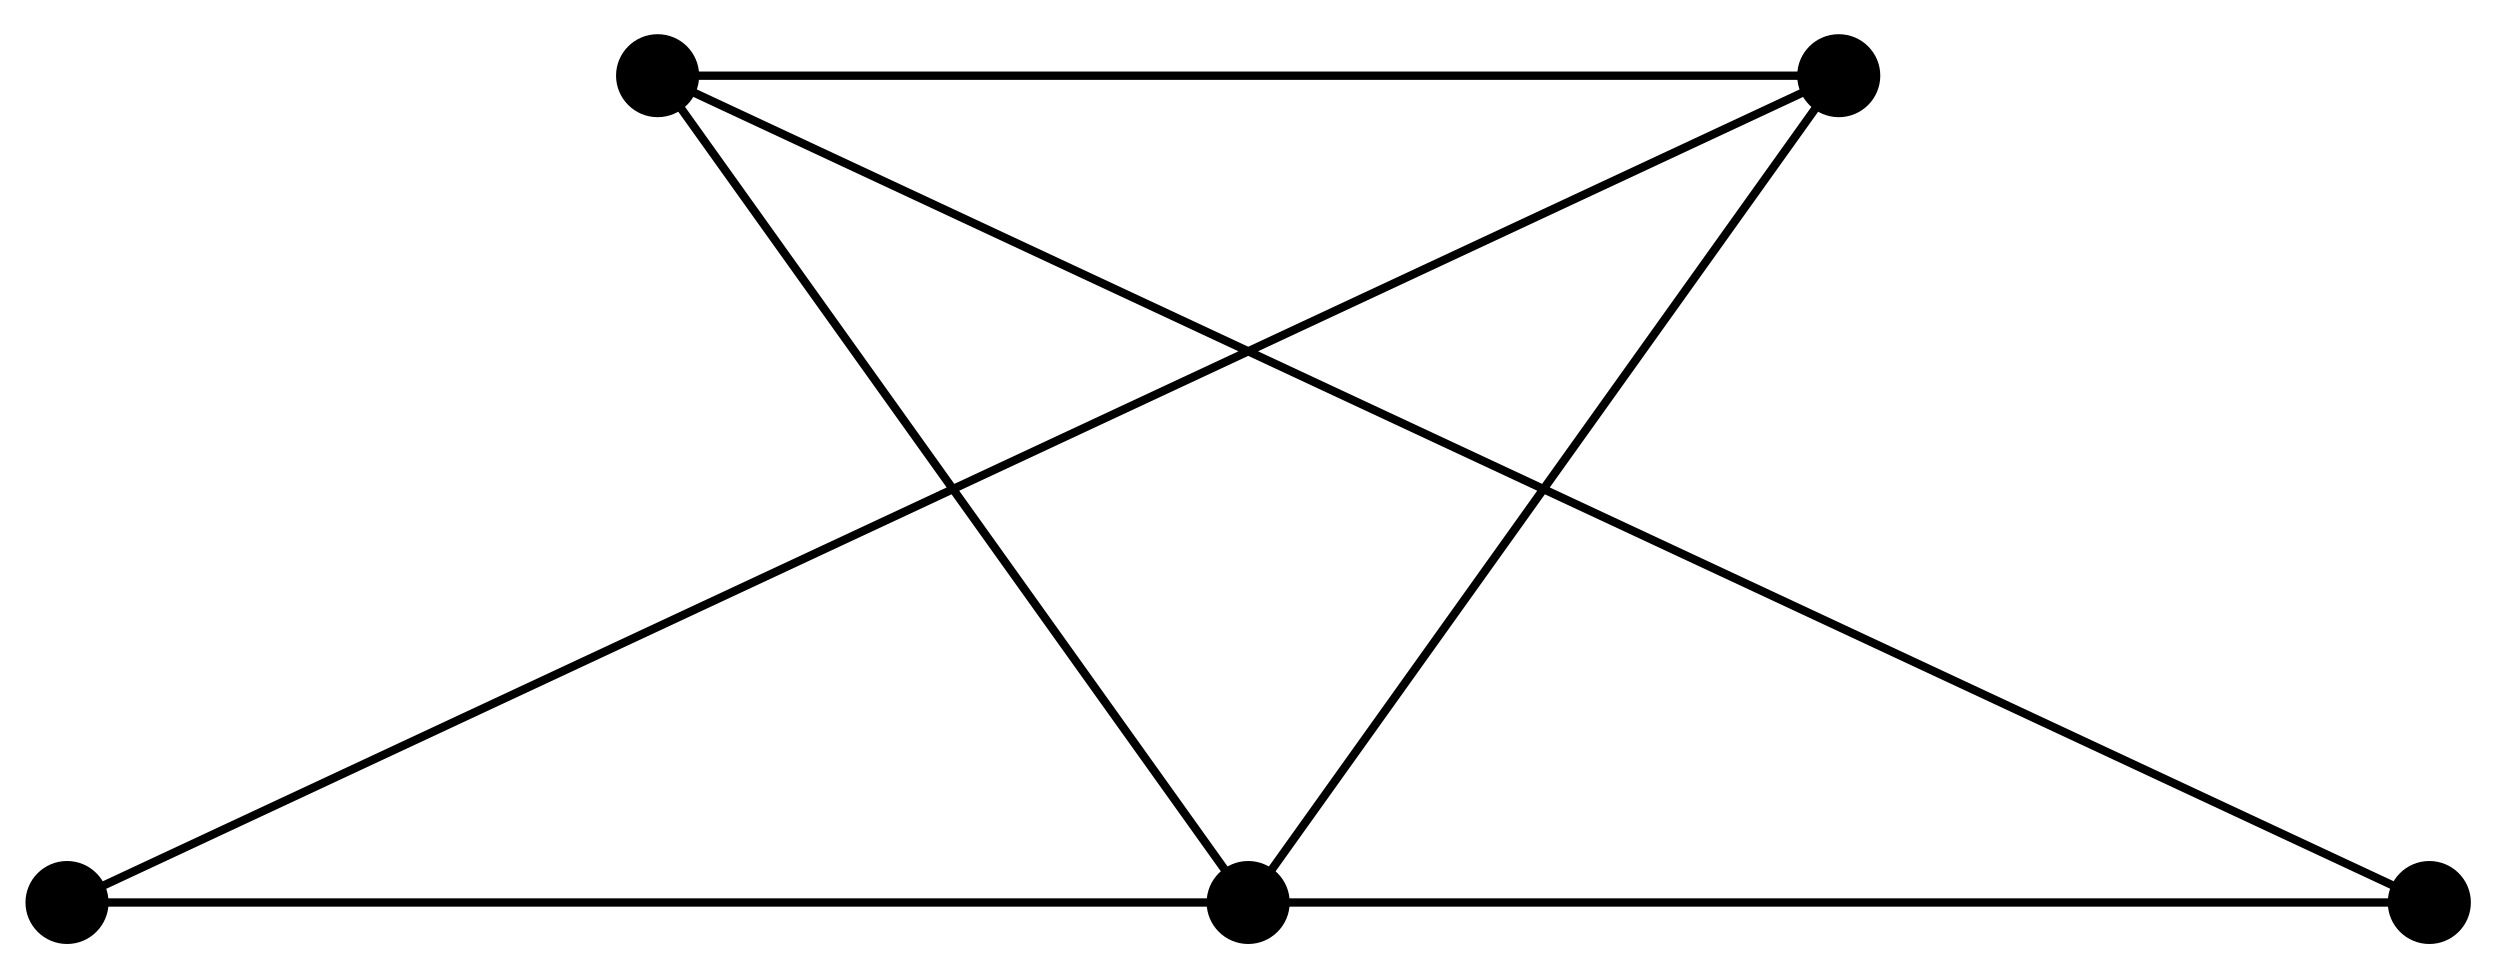
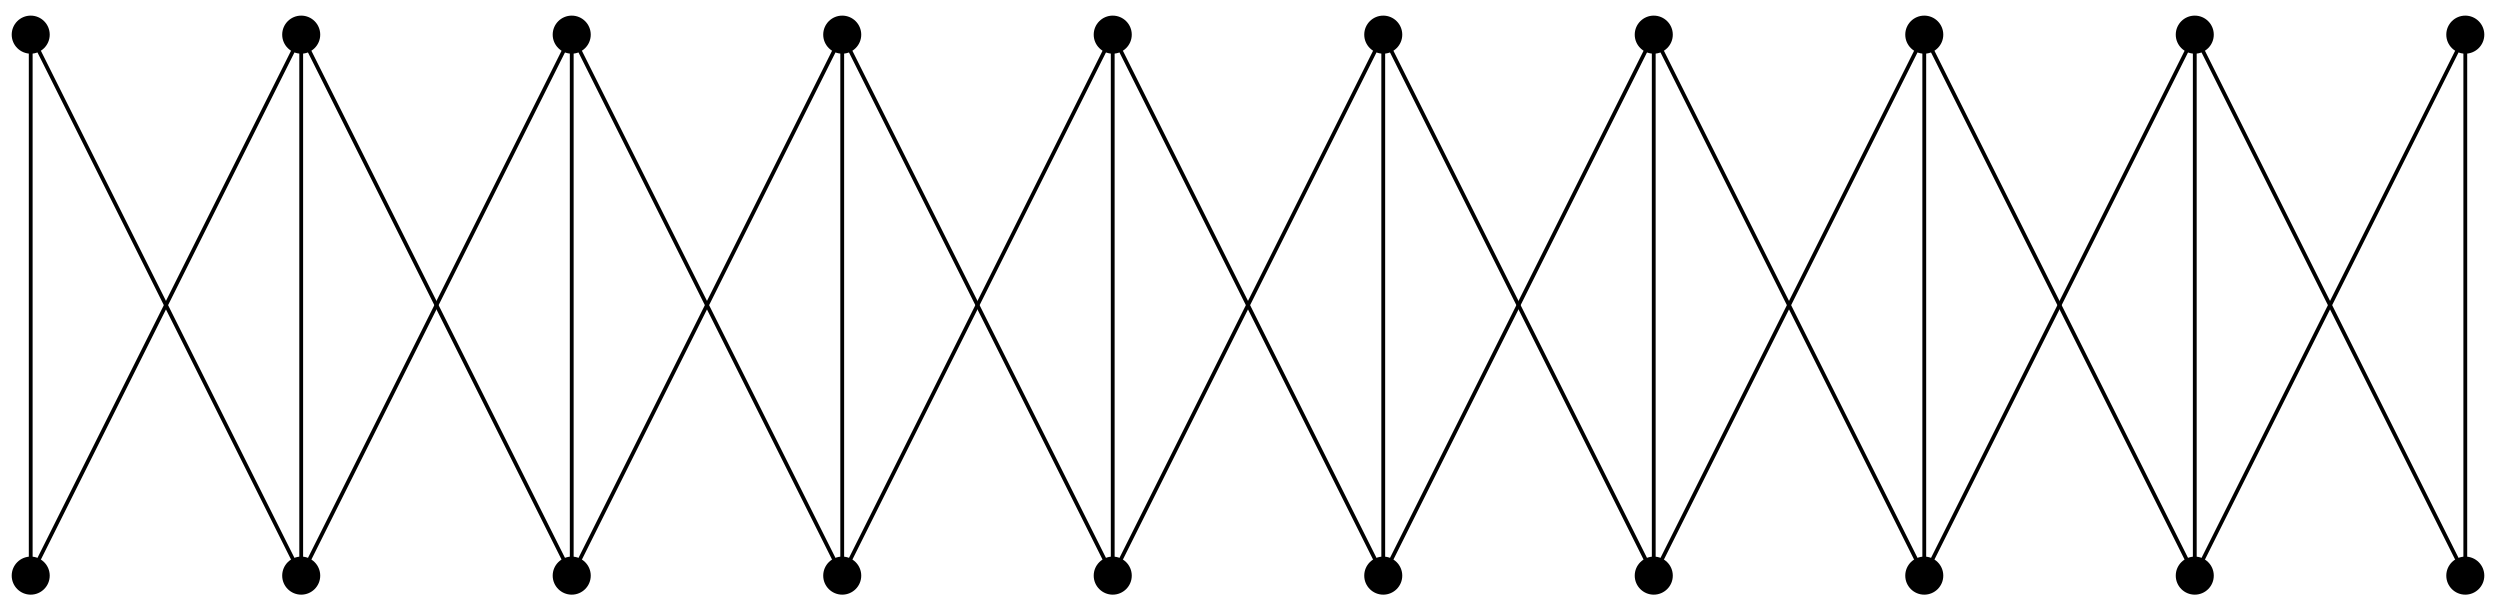
- <svg xmlns="http://www.w3.org/2000/svg" width="120pt" height="47pt" viewBox="0 0 120 47" version="1.1">
+ <svg xmlns="http://www.w3.org/2000/svg" width="262pt" height="64pt" viewBox="0 0 262 64" version="1.1">
  <g id="surface1">
-     <path style="fill:none;stroke-width:0.399;stroke-linecap:butt;stroke-linejoin:miter;stroke:rgb(0%,0%,0%);stroke-opacity:1;stroke-miterlimit:10;" d="M -56.692 -0.001 L 56.695 -0.001 L -28.345 39.685 L 28.349 39.685 L 0.002 -0.001 L -28.345 39.685 M 28.349 39.685 L -56.692 -0.001 " transform="matrix(1.00003,0,0,-1.00003,59.91229,43.31903)" />
-     <path style=" stroke:none;fill-rule:nonzero;fill:rgb(0%,0%,0%);fill-opacity:1;" d="M 5.211 43.32 C 5.211 42.219 4.316 41.328 3.219 41.328 C 2.117 41.328 1.223 42.219 1.223 43.32 C 1.223 44.418 2.117 45.312 3.219 45.312 C 4.316 45.312 5.211 44.418 5.211 43.32 Z M 5.211 43.32 " />
-     <path style=" stroke:none;fill-rule:nonzero;fill:rgb(0%,0%,0%);fill-opacity:1;" d="M 61.906 43.32 C 61.906 42.219 61.012 41.328 59.914 41.328 C 58.812 41.328 57.918 42.219 57.918 43.32 C 57.918 44.418 58.812 45.312 59.914 45.312 C 61.012 45.312 61.906 44.418 61.906 43.32 Z M 61.906 43.32 " />
-     <path style=" stroke:none;fill-rule:nonzero;fill:rgb(0%,0%,0%);fill-opacity:1;" d="M 118.602 43.32 C 118.602 42.219 117.707 41.328 116.609 41.328 C 115.508 41.328 114.613 42.219 114.613 43.32 C 114.613 44.418 115.508 45.312 116.609 45.312 C 117.707 45.312 118.602 44.418 118.602 43.32 Z M 118.602 43.32 " />
-     <path style=" stroke:none;fill-rule:nonzero;fill:rgb(0%,0%,0%);fill-opacity:1;" d="M 33.559 3.633 C 33.559 2.531 32.664 1.641 31.566 1.641 C 30.465 1.641 29.57 2.531 29.57 3.633 C 29.57 4.734 30.465 5.625 31.566 5.625 C 32.664 5.625 33.559 4.734 33.559 3.633 Z M 33.559 3.633 " />
-     <path style=" stroke:none;fill-rule:nonzero;fill:rgb(0%,0%,0%);fill-opacity:1;" d="M 90.254 3.633 C 90.254 2.531 89.359 1.641 88.262 1.641 C 87.16 1.641 86.266 2.531 86.266 3.633 C 86.266 4.734 87.16 5.625 88.262 5.625 C 89.359 5.625 90.254 4.734 90.254 3.633 Z M 90.254 3.633 " />
+     <path style="fill:none;stroke-width:0.399;stroke-linecap:butt;stroke-linejoin:miter;stroke:rgb(0%,0%,0%);stroke-opacity:1;stroke-miterlimit:10;" d="M 0.001 -0.002 L 0.001 56.692 " transform="matrix(1.00009,0,0,-1.00003,3.21776,60.32654)" />
+     <path style=" stroke:none;fill-rule:nonzero;fill:rgb(0%,0%,0%);fill-opacity:1;" d="M 5.211 60.328 C 5.211 59.227 4.316 58.332 3.219 58.332 C 2.117 58.332 1.227 59.227 1.227 60.328 C 1.227 61.426 2.117 62.32 3.219 62.32 C 4.316 62.32 5.211 61.426 5.211 60.328 Z M 5.211 60.328 " />
+     <path style=" stroke:none;fill-rule:nonzero;fill:rgb(0%,0%,0%);fill-opacity:1;" d="M 5.211 3.633 C 5.211 2.531 4.316 1.637 3.219 1.637 C 2.117 1.637 1.227 2.531 1.227 3.633 C 1.227 4.73 2.117 5.625 3.219 5.625 C 4.316 5.625 5.211 4.73 5.211 3.633 Z M 5.211 3.633 " />
+     <path style="fill:none;stroke-width:0.399;stroke-linecap:butt;stroke-linejoin:miter;stroke:rgb(0%,0%,0%);stroke-opacity:1;stroke-miterlimit:10;" d="M 28.346 -0.002 L 28.346 56.692 " transform="matrix(1.00009,0,0,-1.00003,3.21776,60.32654)" />
+     <path style=" stroke:none;fill-rule:nonzero;fill:rgb(0%,0%,0%);fill-opacity:1;" d="M 33.559 60.328 C 33.559 59.227 32.668 58.332 31.566 58.332 C 30.465 58.332 29.574 59.227 29.574 60.328 C 29.574 61.426 30.465 62.32 31.566 62.32 C 32.668 62.32 33.559 61.426 33.559 60.328 Z M 33.559 60.328 " />
+     <path style=" stroke:none;fill-rule:nonzero;fill:rgb(0%,0%,0%);fill-opacity:1;" d="M 33.559 3.633 C 33.559 2.531 32.668 1.637 31.566 1.637 C 30.465 1.637 29.574 2.531 29.574 3.633 C 29.574 4.73 30.465 5.625 31.566 5.625 C 32.668 5.625 33.559 4.73 33.559 3.633 Z M 33.559 3.633 " />
+     <path style="fill:none;stroke-width:0.399;stroke-linecap:butt;stroke-linejoin:miter;stroke:rgb(0%,0%,0%);stroke-opacity:1;stroke-miterlimit:10;" d="M 56.695 -0.002 L 56.695 56.692 " transform="matrix(1.00009,0,0,-1.00003,3.21776,60.32654)" />
+     <path style=" stroke:none;fill-rule:nonzero;fill:rgb(0%,0%,0%);fill-opacity:1;" d="M 61.91 60.328 C 61.91 59.227 61.016 58.332 59.918 58.332 C 58.816 58.332 57.922 59.227 57.922 60.328 C 57.922 61.426 58.816 62.32 59.918 62.32 C 61.016 62.32 61.91 61.426 61.91 60.328 Z M 61.91 60.328 " />
+     <path style=" stroke:none;fill-rule:nonzero;fill:rgb(0%,0%,0%);fill-opacity:1;" d="M 61.91 3.633 C 61.91 2.531 61.016 1.637 59.918 1.637 C 58.816 1.637 57.922 2.531 57.922 3.633 C 57.922 4.73 58.816 5.625 59.918 5.625 C 61.016 5.625 61.91 4.73 61.91 3.633 Z M 61.91 3.633 " />
+     <path style="fill:none;stroke-width:0.399;stroke-linecap:butt;stroke-linejoin:miter;stroke:rgb(0%,0%,0%);stroke-opacity:1;stroke-miterlimit:10;" d="M 85.04 -0.002 L 85.04 56.692 " transform="matrix(1.00009,0,0,-1.00003,3.21776,60.32654)" />
+     <path style=" stroke:none;fill-rule:nonzero;fill:rgb(0%,0%,0%);fill-opacity:1;" d="M 90.258 60.328 C 90.258 59.227 89.367 58.332 88.266 58.332 C 87.164 58.332 86.273 59.227 86.273 60.328 C 86.273 61.426 87.164 62.32 88.266 62.32 C 89.367 62.32 90.258 61.426 90.258 60.328 Z M 90.258 60.328 " />
+     <path style=" stroke:none;fill-rule:nonzero;fill:rgb(0%,0%,0%);fill-opacity:1;" d="M 90.258 3.633 C 90.258 2.531 89.367 1.637 88.266 1.637 C 87.164 1.637 86.273 2.531 86.273 3.633 C 86.273 4.73 87.164 5.625 88.266 5.625 C 89.367 5.625 90.258 4.73 90.258 3.633 Z M 90.258 3.633 " />
+     <path style="fill:none;stroke-width:0.399;stroke-linecap:butt;stroke-linejoin:miter;stroke:rgb(0%,0%,0%);stroke-opacity:1;stroke-miterlimit:10;" d="M 113.385 -0.002 L 113.385 56.692 " transform="matrix(1.00009,0,0,-1.00003,3.21776,60.32654)" />
+     <path style=" stroke:none;fill-rule:nonzero;fill:rgb(0%,0%,0%);fill-opacity:1;" d="M 118.609 60.328 C 118.609 59.227 117.715 58.332 116.613 58.332 C 115.516 58.332 114.621 59.227 114.621 60.328 C 114.621 61.426 115.516 62.32 116.613 62.32 C 117.715 62.32 118.609 61.426 118.609 60.328 Z M 118.609 60.328 " />
+     <path style=" stroke:none;fill-rule:nonzero;fill:rgb(0%,0%,0%);fill-opacity:1;" d="M 118.609 3.633 C 118.609 2.531 117.715 1.637 116.613 1.637 C 115.516 1.637 114.621 2.531 114.621 3.633 C 114.621 4.73 115.516 5.625 116.613 5.625 C 117.715 5.625 118.609 4.73 118.609 3.633 Z M 118.609 3.633 " />
+     <path style="fill:none;stroke-width:0.399;stroke-linecap:butt;stroke-linejoin:miter;stroke:rgb(0%,0%,0%);stroke-opacity:1;stroke-miterlimit:10;" d="M 141.734 -0.002 L 141.734 56.692 " transform="matrix(1.00009,0,0,-1.00003,3.21776,60.32654)" />
+     <path style=" stroke:none;fill-rule:nonzero;fill:rgb(0%,0%,0%);fill-opacity:1;" d="M 146.957 60.328 C 146.957 59.227 146.066 58.332 144.965 58.332 C 143.863 58.332 142.973 59.227 142.973 60.328 C 142.973 61.426 143.863 62.32 144.965 62.32 C 146.066 62.32 146.957 61.426 146.957 60.328 Z M 146.957 60.328 " />
+     <path style=" stroke:none;fill-rule:nonzero;fill:rgb(0%,0%,0%);fill-opacity:1;" d="M 146.957 3.633 C 146.957 2.531 146.066 1.637 144.965 1.637 C 143.863 1.637 142.973 2.531 142.973 3.633 C 142.973 4.73 143.863 5.625 144.965 5.625 C 146.066 5.625 146.957 4.73 146.957 3.633 Z M 146.957 3.633 " />
+     <path style="fill:none;stroke-width:0.399;stroke-linecap:butt;stroke-linejoin:miter;stroke:rgb(0%,0%,0%);stroke-opacity:1;stroke-miterlimit:10;" d="M 170.079 -0.002 L 170.079 56.692 " transform="matrix(1.00009,0,0,-1.00003,3.21776,60.32654)" />
+     <path style=" stroke:none;fill-rule:nonzero;fill:rgb(0%,0%,0%);fill-opacity:1;" d="M 175.309 60.328 C 175.309 59.227 174.414 58.332 173.312 58.332 C 172.215 58.332 171.32 59.227 171.32 60.328 C 171.32 61.426 172.215 62.32 173.312 62.32 C 174.414 62.32 175.309 61.426 175.309 60.328 Z M 175.309 60.328 " />
+     <path style=" stroke:none;fill-rule:nonzero;fill:rgb(0%,0%,0%);fill-opacity:1;" d="M 175.309 3.633 C 175.309 2.531 174.414 1.637 173.312 1.637 C 172.215 1.637 171.32 2.531 171.32 3.633 C 171.32 4.73 172.215 5.625 173.312 5.625 C 174.414 5.625 175.309 4.73 175.309 3.633 Z M 175.309 3.633 " />
+     <path style="fill:none;stroke-width:0.399;stroke-linecap:butt;stroke-linejoin:miter;stroke:rgb(0%,0%,0%);stroke-opacity:1;stroke-miterlimit:10;" d="M 198.428 -0.002 L 198.428 56.692 " transform="matrix(1.00009,0,0,-1.00003,3.21776,60.32654)" />
+     <path style=" stroke:none;fill-rule:nonzero;fill:rgb(0%,0%,0%);fill-opacity:1;" d="M 203.656 60.328 C 203.656 59.227 202.766 58.332 201.664 58.332 C 200.562 58.332 199.672 59.227 199.672 60.328 C 199.672 61.426 200.562 62.32 201.664 62.32 C 202.766 62.32 203.656 61.426 203.656 60.328 Z M 203.656 60.328 " />
+     <path style=" stroke:none;fill-rule:nonzero;fill:rgb(0%,0%,0%);fill-opacity:1;" d="M 203.656 3.633 C 203.656 2.531 202.766 1.637 201.664 1.637 C 200.562 1.637 199.672 2.531 199.672 3.633 C 199.672 4.73 200.562 5.625 201.664 5.625 C 202.766 5.625 203.656 4.73 203.656 3.633 Z M 203.656 3.633 " />
+     <path style="fill:none;stroke-width:0.399;stroke-linecap:butt;stroke-linejoin:miter;stroke:rgb(0%,0%,0%);stroke-opacity:1;stroke-miterlimit:10;" d="M 226.774 -0.002 L 226.774 56.692 " transform="matrix(1.00009,0,0,-1.00003,3.21776,60.32654)" />
+     <path style=" stroke:none;fill-rule:nonzero;fill:rgb(0%,0%,0%);fill-opacity:1;" d="M 232.004 60.328 C 232.004 59.227 231.113 58.332 230.012 58.332 C 228.91 58.332 228.02 59.227 228.02 60.328 C 228.02 61.426 228.91 62.32 230.012 62.32 C 231.113 62.32 232.004 61.426 232.004 60.328 Z M 232.004 60.328 " />
+     <path style=" stroke:none;fill-rule:nonzero;fill:rgb(0%,0%,0%);fill-opacity:1;" d="M 232.004 3.633 C 232.004 2.531 231.113 1.637 230.012 1.637 C 228.91 1.637 228.02 2.531 228.02 3.633 C 228.02 4.73 228.91 5.625 230.012 5.625 C 231.113 5.625 232.004 4.73 232.004 3.633 Z M 232.004 3.633 " />
+     <path style="fill:none;stroke-width:0.399;stroke-linecap:butt;stroke-linejoin:miter;stroke:rgb(0%,0%,0%);stroke-opacity:1;stroke-miterlimit:10;" d="M 255.123 -0.002 L 255.123 56.692 " transform="matrix(1.00009,0,0,-1.00003,3.21776,60.32654)" />
+     <path style=" stroke:none;fill-rule:nonzero;fill:rgb(0%,0%,0%);fill-opacity:1;" d="M 260.355 60.328 C 260.355 59.227 259.461 58.332 258.363 58.332 C 257.262 58.332 256.371 59.227 256.371 60.328 C 256.371 61.426 257.262 62.32 258.363 62.32 C 259.461 62.32 260.355 61.426 260.355 60.328 Z M 260.355 60.328 " />
+     <path style=" stroke:none;fill-rule:nonzero;fill:rgb(0%,0%,0%);fill-opacity:1;" d="M 260.355 3.633 C 260.355 2.531 259.461 1.637 258.363 1.637 C 257.262 1.637 256.371 2.531 256.371 3.633 C 256.371 4.73 257.262 5.625 258.363 5.625 C 259.461 5.625 260.355 4.73 260.355 3.633 Z M 260.355 3.633 " />
+     <path style="fill:none;stroke-width:0.399;stroke-linecap:butt;stroke-linejoin:miter;stroke:rgb(0%,0%,0%);stroke-opacity:1;stroke-miterlimit:10;" d="M 0.001 -0.002 L 28.346 56.692 L 56.695 -0.002 L 85.04 56.692 L 113.385 -0.002 L 141.734 56.692 L 170.079 -0.002 L 198.428 56.692 L 226.774 -0.002 L 255.123 56.692 " transform="matrix(1.00009,0,0,-1.00003,3.21776,60.32654)" />
+     <path style="fill:none;stroke-width:0.399;stroke-linecap:butt;stroke-linejoin:miter;stroke:rgb(0%,0%,0%);stroke-opacity:1;stroke-miterlimit:10;" d="M 0.001 56.692 L 28.346 -0.002 L 56.695 56.692 L 85.04 -0.002 L 113.385 56.692 L 141.734 -0.002 L 170.079 56.692 L 198.428 -0.002 L 226.774 56.692 L 255.123 -0.002 " transform="matrix(1.00009,0,0,-1.00003,3.21776,60.32654)" />
  </g>
</svg>
